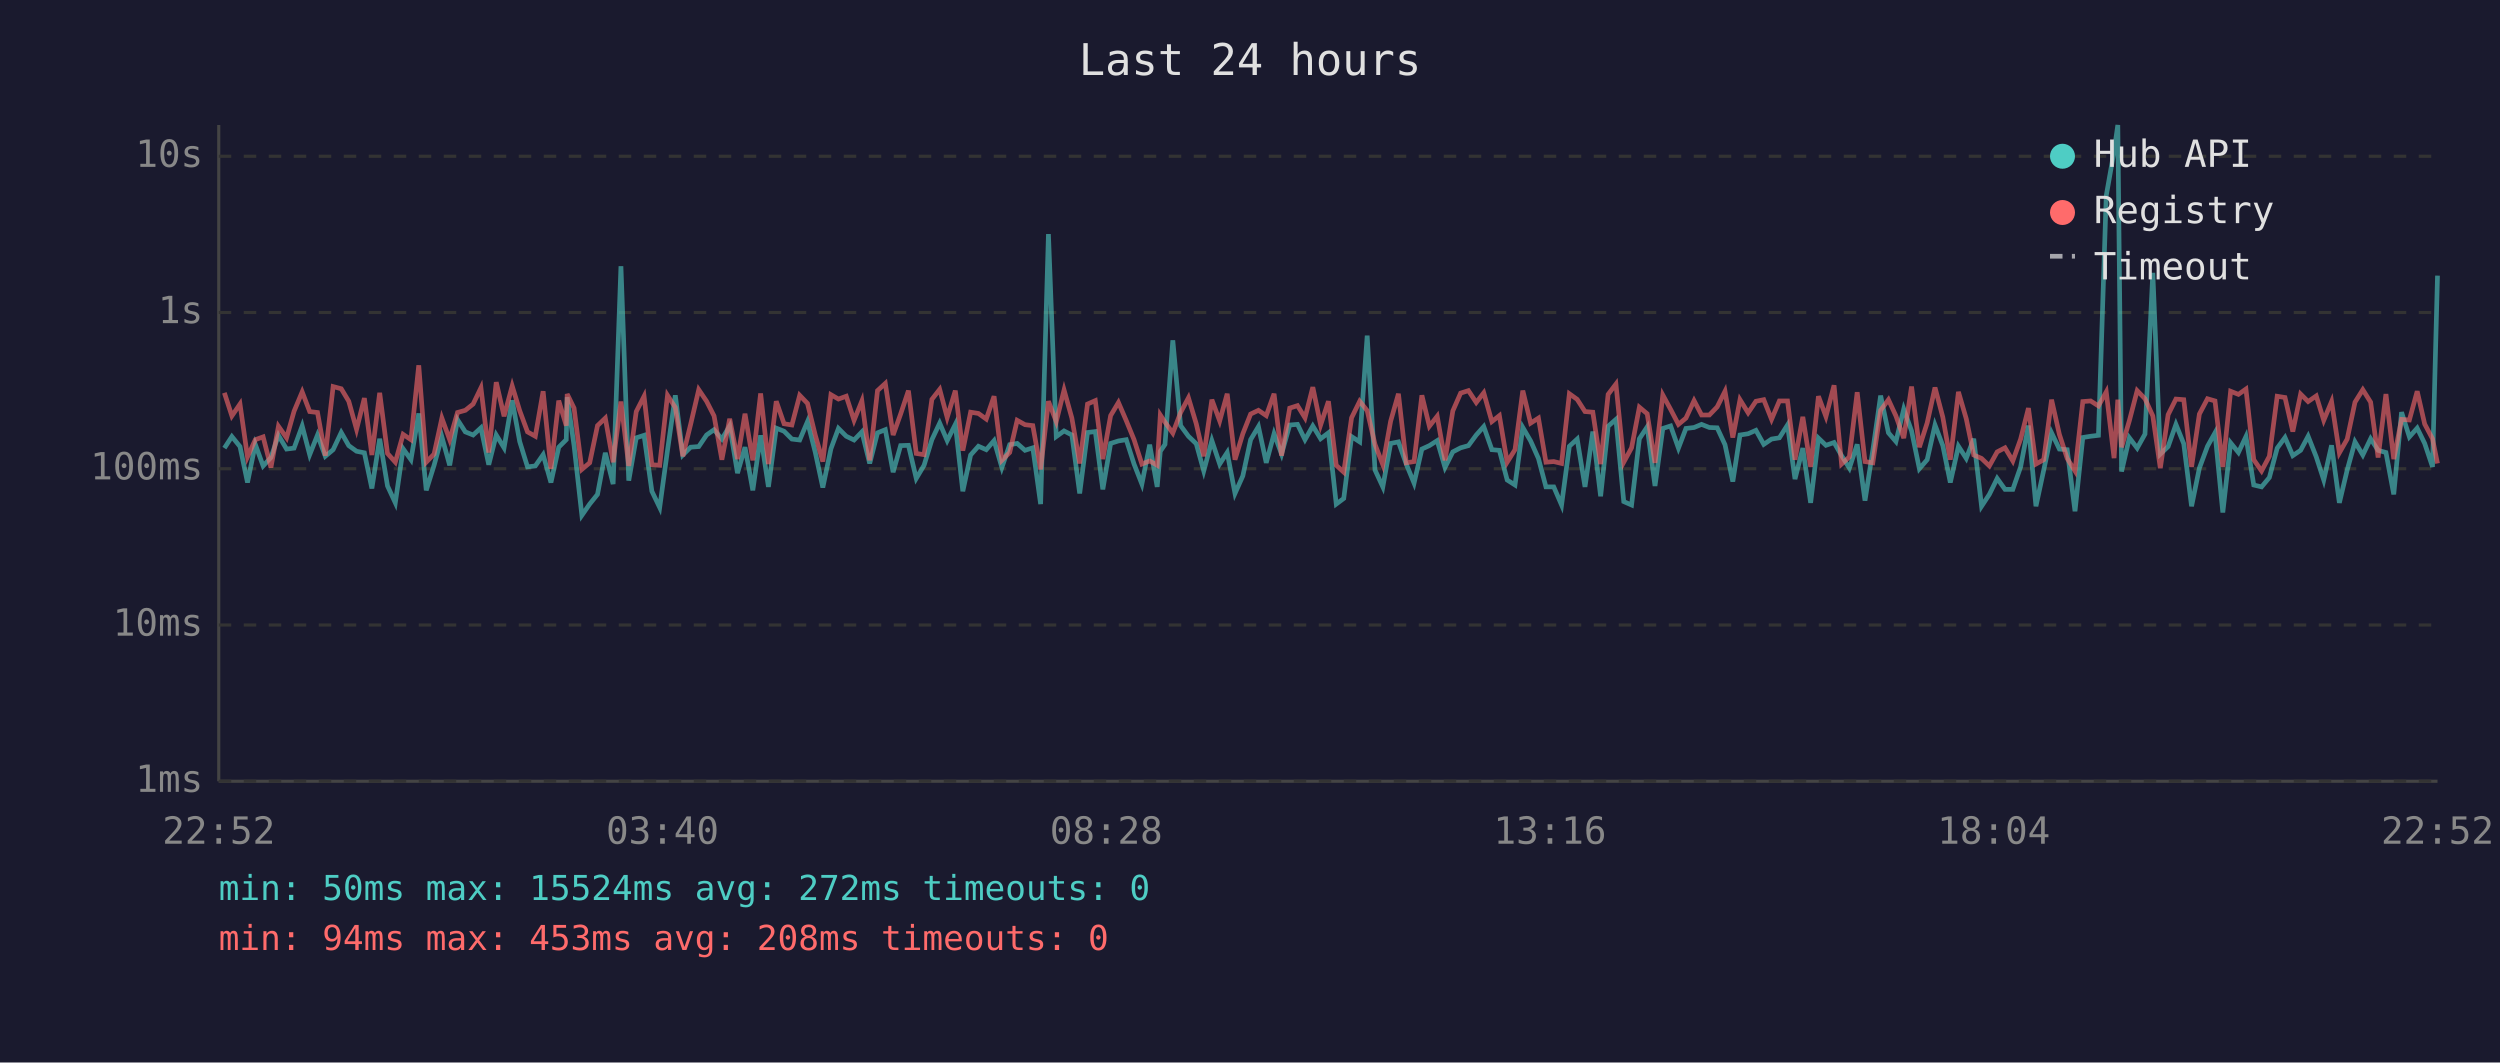
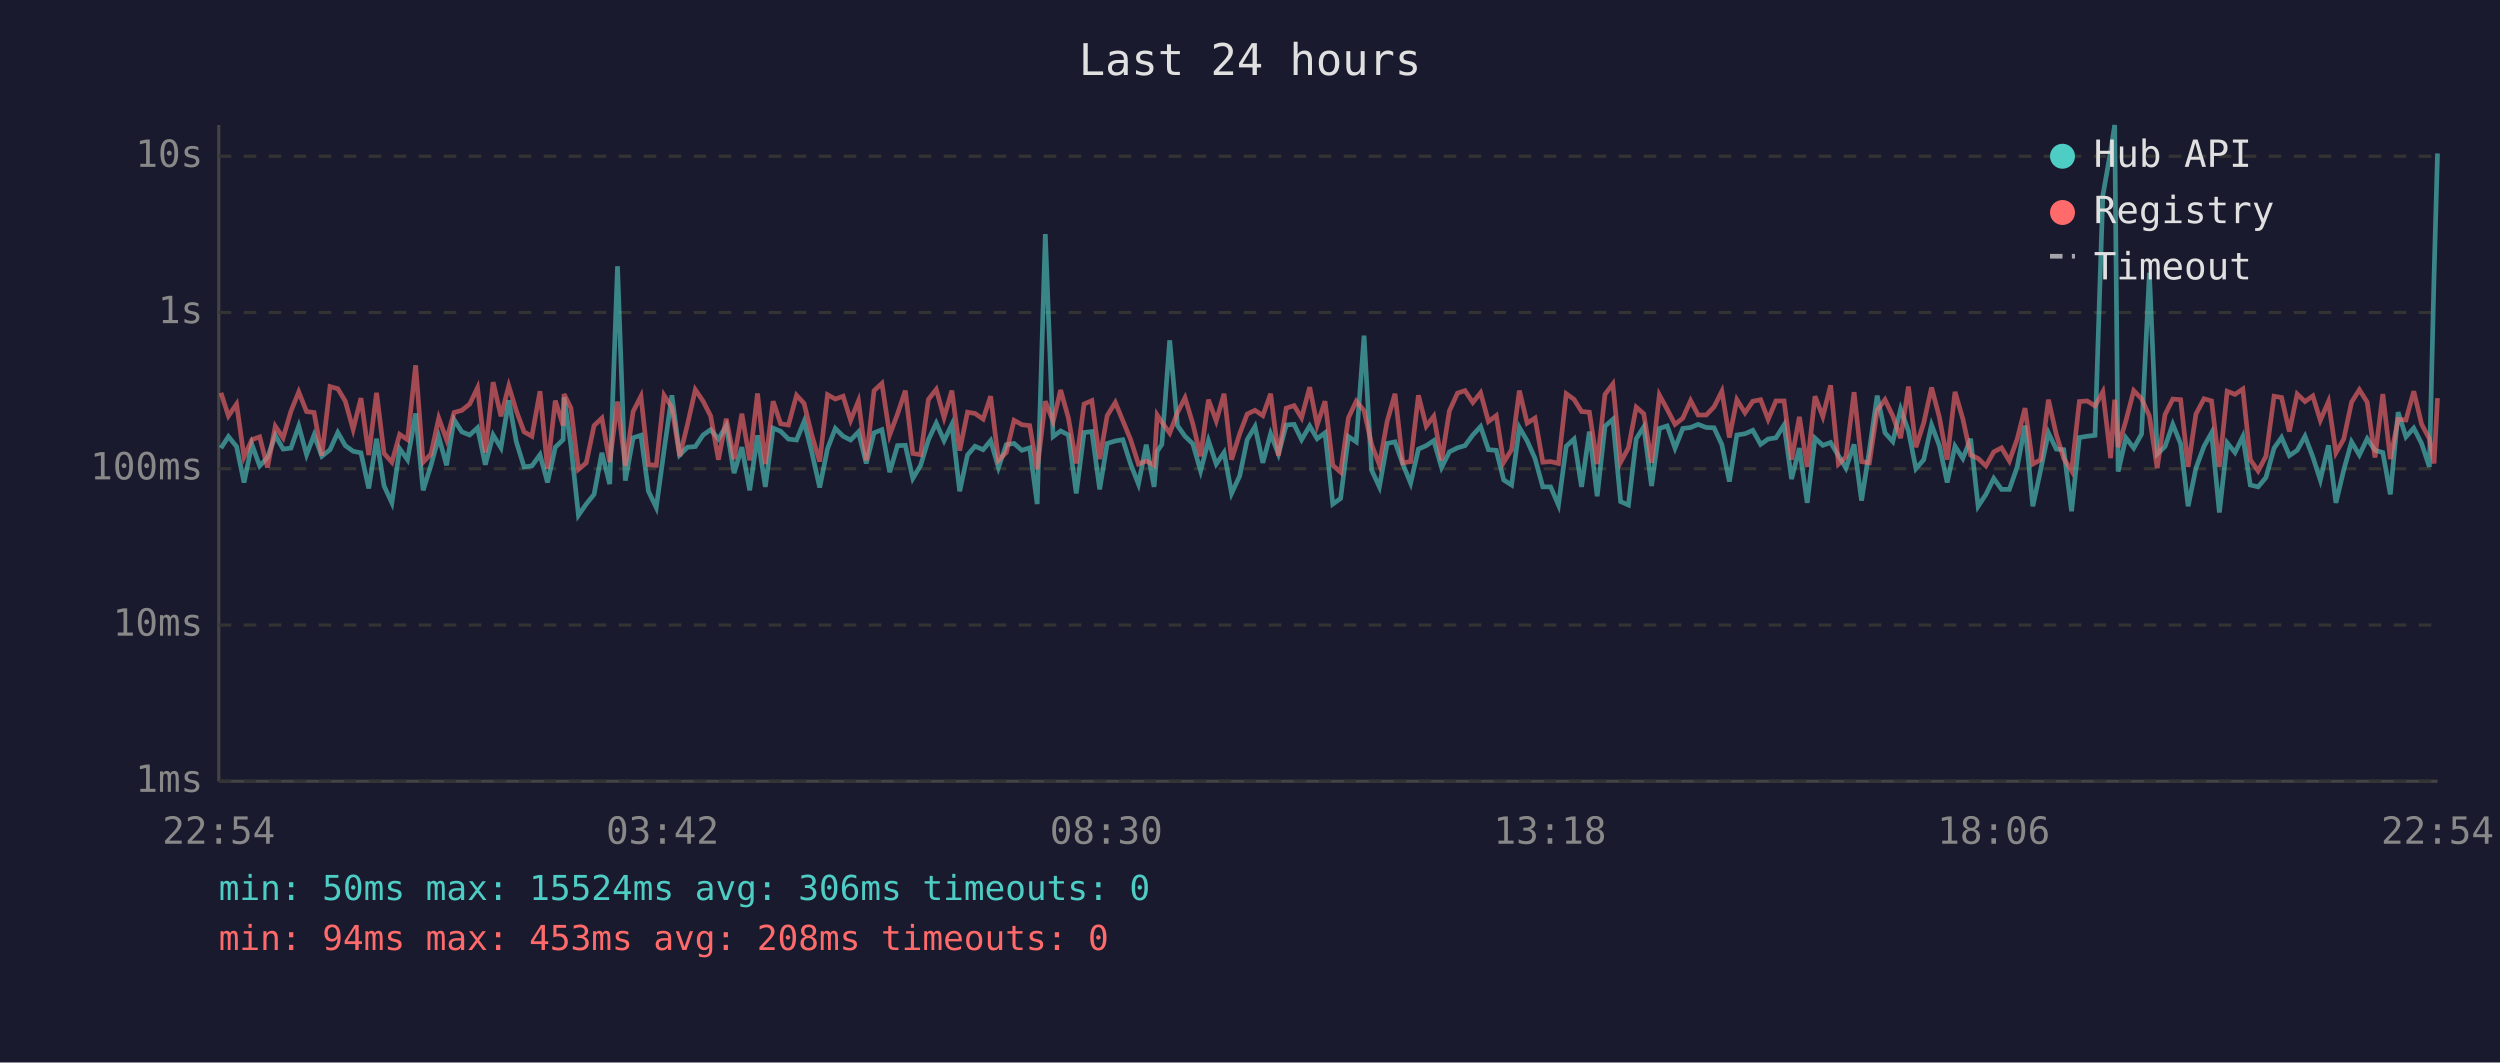
<svg xmlns="http://www.w3.org/2000/svg" viewBox="0 0 800 340" font-family="monospace" font-size="12">
  <rect width="800" height="340" fill="#1a1a2e" />
  <text x="400" y="24" fill="#e0e0e0" font-size="14" text-anchor="middle">Last 24 hours</text>
  <line x1="70" y1="40" x2="70" y2="250" stroke="#444" stroke-width="1" />
  <line x1="70" y1="250" x2="780" y2="250" stroke="#444" stroke-width="1" />
  <line x1="70" y1="250" x2="780" y2="250" stroke="#333" stroke-width="1" stroke-dasharray="4" />
  <text x="65" y="250" fill="#888" text-anchor="end" dominant-baseline="middle">1ms</text>
  <line x1="70" y1="200" x2="780" y2="200" stroke="#333" stroke-width="1" stroke-dasharray="4" />
  <text x="65" y="200" fill="#888" text-anchor="end" dominant-baseline="middle">10ms</text>
  <line x1="70" y1="150" x2="780" y2="150" stroke="#333" stroke-width="1" stroke-dasharray="4" />
  <text x="65" y="150" fill="#888" text-anchor="end" dominant-baseline="middle">100ms</text>
  <line x1="70" y1="100" x2="780" y2="100" stroke="#333" stroke-width="1" stroke-dasharray="4" />
  <text x="65" y="100" fill="#888" text-anchor="end" dominant-baseline="middle">1s</text>
  <line x1="70" y1="50" x2="780" y2="50" stroke="#333" stroke-width="1" stroke-dasharray="4" />
  <text x="65" y="50" fill="#888" text-anchor="end" dominant-baseline="middle">10s</text>
-   <text x="70" y="270" fill="#888" text-anchor="middle">22:52</text>
-   <text x="212" y="270" fill="#888" text-anchor="middle">03:40</text>
-   <text x="354" y="270" fill="#888" text-anchor="middle">08:28</text>
-   <text x="496" y="270" fill="#888" text-anchor="middle">13:16</text>
-   <text x="638" y="270" fill="#888" text-anchor="middle">18:04</text>
-   <text x="780" y="270" fill="#888" text-anchor="middle">22:52</text>
-   <polyline points="71.8,143.4 74.2,139.7 76.8,142.9 79.2,154.4 81.7,142.2 84.2,149.1 86.7,146.4 89.1,139.3 91.7,143.7 94.1,143.4 96.7,136.3 99.1,145.5 101.6,139.2 104.1,146.0 106.6,143.9 109.2,138.4 111.6,142.6 114.1,144.4 116.6,144.9 119.0,156.3 121.5,140.4 124.0,155.5 126.5,160.9 129.0,143.6 131.5,147.1 134.0,132.3 136.4,156.9 138.9,148.9 141.4,139.8 143.9,148.9 146.4,134.3 148.9,138.2 151.4,139.2 153.9,136.9 156.4,148.7 158.8,139.2 161.3,143.3 163.9,128.1 166.3,141.3 168.8,149.4 171.3,149.1 173.8,145.5 176.3,154.4 178.8,143.1 181.2,140.7 181.5,127.1 183.7,142.6 186.2,164.9 188.7,161.3 191.2,158.2 193.7,144.9 196.2,154.9 198.7,85.2 201.2,153.8 203.6,140.1 206.1,139.3 208.6,157.2 211.1,162.4 213.6,144.1 216.1,126.5 218.5,145.6 221.0,143.1 223.6,142.9 226.1,139.2 228.5,137.5 231.0,140.5 233.5,136.3 236.0,151.4 238.4,143.1 240.9,156.9 243.4,139.3 245.9,155.8 248.4,137.0 250.9,138.0 253.4,140.5 255.9,140.8 258.4,134.9 260.9,144.8 263.3,156.0 265.9,143.6 268.3,137.1 270.8,139.6 273.3,140.8 275.8,138.2 278.3,148.3 280.8,138.5 283.3,137.5 285.8,151.1 288.2,142.6 290.7,142.5 293.2,153.1 295.7,148.9 298.2,140.7 300.7,135.4 303.1,141.0 305.7,135.8 308.1,157.2 310.6,145.6 313.1,142.8 315.6,143.9 318.1,141.0 320.6,149.6 323.1,142.3 325.5,141.9 328.0,144.1 330.5,143.3 333.0,161.3 335.5,74.9 338.0,139.7 340.5,137.9 343.0,139.2 345.5,157.9 348.0,138.4 350.5,138.1 352.9,156.6 355.4,141.9 357.9,141.1 360.4,140.7 362.9,148.5 365.4,154.9 367.9,142.3 370.3,155.8 371.3,144.4 372.8,142.2 375.3,108.9 377.8,136.2 380.3,139.6 382.8,142.0 385.2,150.7 387.8,141.0 390.3,148.5 392.7,144.8 395.2,157.9 397.7,152.3 400.2,140.7 402.7,136.5 405.2,148.1 407.7,138.8 410.1,145.3 412.7,136.0 415.2,135.8 417.6,140.7 420.1,136.3 422.6,140.4 425.1,138.5 427.6,161.3 430.0,159.5 432.5,139.7 435.1,141.4 437.5,107.4 440.0,150.4 442.5,155.8 445.0,141.9 447.5,141.4 450.0,148.5 452.5,154.6 455.0,143.7 457.4,142.6 459.9,141.0 462.4,149.6 464.9,144.6 467.4,143.3 469.9,142.6 472.4,139.2 474.8,136.5 477.4,143.9 479.8,144.1 482.3,153.6 484.8,155.2 487.3,136.8 489.8,141.1 492.3,146.7 494.7,155.8 497.2,155.8 499.7,161.6 502.2,142.8 504.7,140.5 507.2,155.8 509.7,138.1 512.2,158.8 514.6,136.4 517.1,134.2 519.6,160.5 522.1,161.6 524.6,140.4 527.1,136.6 529.6,155.5 532.1,137.1 534.6,136.3 537.1,143.4 539.5,137.1 542.1,136.8 544.5,135.8 547.0,136.8 549.5,136.9 552.0,142.3 554.5,154.1 556.8,139.2 559.4,138.8 561.9,137.7 564.4,142.2 566.9,140.5 569.4,140.1 572.0,136.0 574.4,153.3 576.9,143.4 579.4,160.9 581.9,140.2 584.3,142.5 586.9,141.6 589.3,145.8 591.8,149.8 594.3,142.2 596.8,160.2 599.3,144.1 601.8,126.6 604.3,138.5 606.7,141.3 609.2,130.9 611.7,137.9 614.2,150.0 616.7,147.1 619.2,136.0 621.7,142.6 624.1,154.4 626.7,142.8 629.2,146.7 631.6,140.4 634.1,162.0 636.6,158.2 639.1,153.1 641.6,156.6 644.1,156.6 646.6,149.4 649.1,136.2 651.5,162.0 654.0,150.4 656.5,138.5 659.0,143.7 661.5,143.9 664.0,163.6 666.5,140.0 669.0,139.6 671.5,139.3 674.0,62.6 676.5,48.4 677.7,40.0 678.9,150.9 681.4,140.1 683.9,143.4 686.4,138.9 688.9,87.3 691.3,145.3 693.8,142.9 696.3,135.8 698.8,142.0 701.3,162.0 703.8,149.8 706.4,142.8 708.8,138.5 711.3,164.0 713.8,141.7 716.3,144.8 718.7,139.7 721.2,155.2 723.7,155.8 726.2,152.8 728.7,143.4 731.2,140.0 733.7,145.8 736.2,144.1 738.6,139.6 741.2,146.2 743.6,153.6 746.1,142.5 748.6,160.9 751.1,150.4 753.6,141.4 756.1,145.6 758.6,140.4 761.0,144.1 763.5,144.8 766.0,158.2 768.5,131.9 771.0,139.8 773.5,137.0 775.9,141.9 778.4,149.4 780.0,88.2" fill="none" stroke="#4ecdc4" stroke-width="1.5" opacity="0.6" />
-   <polyline points="71.8,125.7 74.2,133.1 76.8,129.3 79.2,146.2 81.7,140.7 84.2,139.8 86.7,149.6 89.1,136.4 91.7,140.1 94.1,131.6 96.7,125.4 99.1,131.7 101.6,132.0 104.1,145.8 106.6,123.7 109.2,124.4 111.6,128.4 114.1,137.4 116.6,127.4 119.0,145.6 121.5,125.7 124.0,145.1 126.5,147.9 129.0,139.0 131.5,140.7 134.0,116.9 136.4,147.9 138.9,145.3 141.4,133.8 143.9,140.7 146.4,132.0 148.9,131.3 151.4,129.3 153.9,124.1 156.4,144.8 158.8,122.3 161.3,133.2 163.9,123.5 166.3,131.4 168.8,138.2 171.3,139.6 173.8,125.2 176.3,150.0 178.8,128.2 181.2,136.2 181.5,126.1 183.7,130.6 186.2,150.2 188.7,148.1 191.2,136.2 193.7,133.8 196.2,147.9 198.7,128.5 201.2,149.1 203.6,131.7 206.1,126.8 208.6,148.7 211.1,148.9 213.6,126.5 216.1,130.4 218.5,146.0 221.0,135.8 223.6,124.7 226.1,128.4 228.5,133.1 231.0,147.1 233.5,134.0 236.0,146.9 238.4,132.4 240.9,147.3 243.4,125.9 245.9,148.5 248.4,128.4 250.9,135.6 253.4,136.0 255.9,126.5 258.4,129.1 260.9,139.3 263.3,147.7 265.9,126.3 268.3,127.7 270.8,126.8 273.3,134.5 275.8,128.3 278.3,147.3 280.8,125.0 283.3,122.7 285.8,139.2 288.2,132.5 290.7,125.0 293.2,145.1 295.7,145.5 298.2,127.8 300.7,124.6 303.1,133.6 305.7,125.0 308.1,144.2 310.6,131.9 313.1,132.3 315.6,134.1 318.1,126.8 320.6,147.3 323.1,144.8 325.5,134.5 328.0,135.9 330.5,136.2 333.0,150.2 335.5,128.4 338.0,134.9 340.5,124.8 343.0,133.8 345.5,148.3 348.0,129.3 350.5,128.2 352.9,146.9 355.4,133.0 357.9,128.8 360.4,134.6 362.9,140.7 365.4,148.5 367.9,147.5 370.3,148.9 371.3,132.8 372.8,135.1 375.3,138.6 377.8,132.0 380.3,127.3 382.8,135.6 385.2,146.0 387.8,127.9 390.3,134.7 392.7,126.0 395.2,147.1 397.7,138.8 400.2,132.5 402.7,131.3 405.2,133.0 407.7,126.0 410.1,145.8 412.7,130.6 415.2,129.8 417.6,133.7 420.1,123.9 422.6,136.0 425.1,128.4 427.6,148.9 430.0,151.1 432.5,133.7 435.1,128.4 437.5,131.4 440.0,142.2 442.5,148.7 445.0,134.8 447.5,126.0 450.0,148.1 452.5,147.7 455.0,126.5 457.4,136.4 459.9,133.2 462.4,147.3 464.9,131.5 467.4,125.8 469.9,125.0 472.4,128.8 474.8,125.7 477.4,134.9 479.8,133.0 482.3,147.9 484.8,143.9 487.3,125.0 489.8,135.4 492.3,133.8 494.7,147.9 497.2,147.7 499.7,148.3 502.2,126.0 504.7,127.8 507.2,131.7 509.7,131.9 512.2,148.5 514.6,126.2 517.1,122.9 519.6,147.9 522.1,143.3 524.6,130.3 527.1,132.4 529.6,148.1 532.1,126.4 534.6,131.0 537.1,135.8 539.5,133.8 542.1,128.2 544.5,132.8 547.0,132.8 549.5,130.2 552.0,125.2 554.5,140.0 556.8,127.9 559.4,132.1 561.9,128.4 564.4,127.9 566.9,134.2 569.4,128.3 572.0,128.3 574.4,147.1 576.9,133.4 579.4,149.4 581.9,126.8 584.3,133.3 586.9,123.3 589.3,148.5 591.8,146.2 594.3,125.5 596.8,147.7 599.3,148.1 601.8,131.3 604.3,127.9 606.7,133.1 609.2,140.2 611.7,123.7 614.2,143.1 616.7,135.3 619.2,124.0 621.7,133.5 624.1,147.1 626.7,125.4 629.2,134.0 631.6,145.6 634.1,146.7 636.6,149.1 639.1,144.6 641.6,143.3 644.1,147.5 646.6,140.5 649.1,130.6 651.5,148.5 654.0,147.1 656.5,127.9 659.0,139.0 661.5,146.7 664.0,150.7 666.5,128.5 669.0,128.3 671.5,129.9 674.0,125.4 676.5,146.6 677.7,127.9 678.9,143.1 681.4,134.6 683.9,125.0 686.4,127.6 688.9,133.1 691.3,149.8 693.8,132.7 696.3,127.7 698.8,127.9 701.3,149.4 703.8,132.5 706.4,127.6 708.8,128.3 711.3,149.4 713.8,125.2 716.3,126.2 718.7,124.5 721.2,147.1 723.7,150.7 726.2,146.0 728.7,126.8 731.2,127.2 733.7,138.1 736.2,126.1 738.6,128.5 741.2,126.7 743.6,134.5 746.1,128.5 748.6,144.9 751.1,140.5 753.6,128.7 756.1,124.7 758.6,128.7 761.0,146.4 763.5,126.1 766.0,146.9 768.5,134.2 771.0,134.4 773.5,125.2 775.9,135.7 778.4,140.4 780.0,148.3" fill="none" stroke="#ff6b6b" stroke-width="1.5" opacity="0.6" />
+   <text x="70" y="270" fill="#888" text-anchor="middle">22:54</text>
+   <text x="212" y="270" fill="#888" text-anchor="middle">03:42</text>
+   <text x="354" y="270" fill="#888" text-anchor="middle">08:30</text>
+   <text x="496" y="270" fill="#888" text-anchor="middle">13:18</text>
+   <text x="638" y="270" fill="#888" text-anchor="middle">18:06</text>
+   <text x="780" y="270" fill="#888" text-anchor="middle">22:54</text>
+   <polyline points="70.7,143.4 73.1,139.7 75.7,142.9 78.1,154.4 80.6,142.2 83.1,149.1 85.6,146.4 88.1,139.3 90.6,143.7 93.1,143.4 95.6,136.3 98.1,145.5 100.5,139.2 103.0,146.0 105.6,143.9 108.1,138.4 110.5,142.6 113.0,144.4 115.5,144.9 118.0,156.3 120.5,140.4 122.9,155.5 125.4,160.9 127.9,143.6 130.4,147.1 133.0,132.3 135.4,156.9 137.9,148.9 140.4,139.8 142.9,148.9 145.3,134.3 147.8,138.2 150.3,139.2 152.8,136.9 155.3,148.7 157.8,139.2 160.3,143.3 162.8,128.1 165.2,141.3 167.7,149.4 170.2,149.1 172.8,145.5 175.2,154.4 177.7,143.1 180.2,140.7 180.5,127.1 182.7,142.6 185.1,164.9 187.6,161.3 190.1,158.2 192.6,144.9 195.1,154.9 197.6,85.2 200.1,153.8 202.6,140.1 205.1,139.3 207.5,157.2 210.0,162.4 212.5,144.1 215.0,126.5 217.5,145.6 220.0,143.1 222.5,142.9 225.0,139.2 227.4,137.5 229.9,140.5 232.4,136.3 234.9,151.4 237.4,143.1 239.9,156.9 242.4,139.3 244.9,155.8 247.4,137.0 249.8,138.0 252.3,140.5 254.9,140.8 257.3,134.9 259.8,144.8 262.3,156.0 264.8,143.6 267.3,137.1 269.8,139.6 272.2,140.8 274.7,138.2 277.2,148.3 279.7,138.5 282.2,137.5 284.7,151.1 287.2,142.6 289.7,142.5 292.1,153.1 294.6,148.9 297.1,140.7 299.6,135.4 302.1,141.0 304.6,135.8 307.1,157.2 309.6,145.6 312.0,142.8 314.6,143.9 317.0,141.0 319.5,149.6 322.0,142.3 324.5,141.9 327.0,144.1 329.5,143.3 331.9,161.3 334.5,74.9 337.0,139.7 339.4,137.9 341.9,139.2 344.4,157.9 346.9,138.4 349.4,138.1 351.9,156.6 354.3,141.9 356.9,141.1 359.3,140.7 361.8,148.5 364.3,154.9 366.8,142.3 369.3,155.8 370.3,144.4 371.8,142.2 374.3,108.9 376.8,136.2 379.2,139.6 381.7,142.0 384.2,150.7 386.7,141.0 389.2,148.5 391.7,144.8 394.1,157.9 396.7,152.3 399.1,140.7 401.6,136.5 404.1,148.1 406.6,138.8 409.1,145.3 411.6,136.0 414.1,135.8 416.5,140.7 419.1,136.3 421.5,140.4 424.0,138.5 426.5,161.3 429.0,159.5 431.5,139.7 434.0,141.4 436.5,107.4 438.9,150.4 441.4,155.8 443.9,141.9 446.4,141.4 448.9,148.5 451.4,154.6 453.9,143.7 456.4,142.6 458.8,141.0 461.3,149.6 463.8,144.6 466.4,143.3 468.8,142.6 471.3,139.2 473.8,136.5 476.3,143.9 478.8,144.1 481.2,153.6 483.7,155.2 486.2,136.8 488.7,141.1 491.2,146.7 493.7,155.8 496.2,155.8 498.7,161.6 501.2,142.8 503.7,140.5 506.1,155.8 508.6,138.1 511.1,158.8 513.6,136.4 516.1,134.2 518.6,160.5 521.1,161.6 523.6,140.4 526.0,136.6 528.5,155.5 531.0,137.1 533.5,136.3 536.0,143.4 538.5,137.1 541.0,136.8 543.4,135.8 546.0,136.8 548.5,136.9 551.0,142.3 553.4,154.1 555.8,139.2 558.4,138.8 560.9,137.7 563.4,142.2 565.8,140.5 568.3,140.1 570.9,136.0 573.3,153.3 575.8,143.4 578.3,160.9 580.8,140.2 583.3,142.5 585.8,141.6 588.3,145.8 590.7,149.8 593.3,142.2 595.7,160.2 598.2,144.1 600.7,126.6 603.2,138.5 605.7,141.3 608.2,130.9 610.7,137.9 613.1,150.0 615.6,147.1 618.1,136.0 620.6,142.6 623.1,154.4 625.6,142.8 628.1,146.7 630.6,140.4 633.0,162.0 635.5,158.2 638.0,153.1 640.5,156.6 643.0,156.6 645.5,149.4 648.0,136.2 650.5,162.0 653.0,150.4 655.5,138.5 658.0,143.7 660.4,143.9 662.9,163.6 665.4,140.0 667.9,139.6 670.4,139.3 672.9,62.6 675.4,48.4 676.7,40.0 677.8,150.9 680.3,140.1 682.8,143.4 685.3,138.9 687.8,87.3 690.3,145.3 692.8,142.9 695.3,135.8 697.8,142.0 700.2,162.0 702.7,149.8 705.3,142.8 707.7,138.5 710.2,164.0 712.7,141.7 715.2,144.8 717.7,139.7 720.1,155.2 722.6,155.8 725.1,152.8 727.7,143.4 730.1,140.0 732.6,145.8 735.1,144.1 737.6,139.6 740.1,146.2 742.5,153.6 745.1,142.5 747.5,160.9 750.0,150.4 752.5,141.4 755.0,145.6 757.5,140.4 760.0,144.1 762.5,144.8 764.9,158.2 767.4,131.9 769.9,139.8 772.4,137.0 774.9,141.9 777.4,149.4 778.9,88.2 780.0,49.1" fill="none" stroke="#4ecdc4" stroke-width="1.5" opacity="0.6" />
+   <polyline points="70.7,125.7 73.1,133.1 75.7,129.3 78.1,146.2 80.6,140.7 83.1,139.8 85.6,149.6 88.1,136.4 90.6,140.1 93.1,131.6 95.6,125.4 98.1,131.7 100.5,132.0 103.0,145.8 105.6,123.7 108.1,124.4 110.5,128.4 113.0,137.4 115.5,127.4 118.0,145.6 120.5,125.7 122.9,145.1 125.4,147.9 127.9,139.0 130.4,140.7 133.0,116.9 135.4,147.9 137.9,145.3 140.4,133.8 142.9,140.7 145.3,132.0 147.8,131.3 150.3,129.3 152.8,124.1 155.3,144.8 157.8,122.3 160.3,133.2 162.8,123.5 165.2,131.4 167.7,138.2 170.2,139.6 172.8,125.2 175.2,150.0 177.7,128.2 180.2,136.2 180.5,126.1 182.7,130.6 185.1,150.2 187.6,148.1 190.1,136.2 192.6,133.8 195.1,147.9 197.6,128.5 200.1,149.1 202.6,131.7 205.1,126.8 207.5,148.7 210.0,148.9 212.5,126.5 215.0,130.4 217.5,146.0 220.0,135.8 222.5,124.7 225.0,128.4 227.4,133.1 229.9,147.1 232.4,134.0 234.9,146.9 237.4,132.4 239.9,147.3 242.4,125.9 244.9,148.5 247.4,128.4 249.8,135.6 252.3,136.0 254.9,126.5 257.3,129.1 259.8,139.3 262.3,147.7 264.8,126.3 267.3,127.7 269.8,126.8 272.2,134.5 274.7,128.3 277.2,147.3 279.7,125.0 282.2,122.7 284.7,139.2 287.2,132.5 289.7,125.0 292.1,145.1 294.6,145.5 297.1,127.8 299.6,124.6 302.1,133.6 304.6,125.0 307.1,144.2 309.6,131.9 312.0,132.3 314.6,134.1 317.0,126.8 319.5,147.3 322.0,144.8 324.5,134.5 327.0,135.9 329.5,136.2 331.9,150.2 334.5,128.4 337.0,134.9 339.4,124.8 341.9,133.8 344.4,148.3 346.9,129.3 349.4,128.2 351.9,146.9 354.3,133.0 356.9,128.8 359.3,134.6 361.8,140.7 364.3,148.5 366.8,147.5 369.3,148.9 370.3,132.8 371.8,135.1 374.3,138.6 376.8,132.0 379.2,127.3 381.7,135.6 384.2,146.0 386.7,127.9 389.2,134.7 391.7,126.0 394.1,147.1 396.7,138.8 399.1,132.5 401.6,131.3 404.1,133.0 406.6,126.0 409.1,145.8 411.6,130.6 414.1,129.8 416.5,133.7 419.1,123.9 421.5,136.0 424.0,128.4 426.5,148.9 429.0,151.1 431.5,133.7 434.0,128.4 436.5,131.4 438.9,142.2 441.4,148.7 443.9,134.8 446.4,126.0 448.9,148.1 451.4,147.7 453.9,126.5 456.4,136.4 458.8,133.2 461.3,147.3 463.8,131.5 466.4,125.8 468.8,125.0 471.3,128.8 473.8,125.7 476.3,134.9 478.8,133.0 481.2,147.9 483.7,143.9 486.2,125.0 488.7,135.4 491.2,133.8 493.7,147.9 496.2,147.7 498.7,148.3 501.2,126.0 503.7,127.8 506.1,131.7 508.6,131.9 511.1,148.5 513.6,126.2 516.1,122.9 518.6,147.9 521.1,143.3 523.6,130.3 526.0,132.4 528.5,148.1 531.0,126.4 533.5,131.0 536.0,135.8 538.5,133.8 541.0,128.2 543.4,132.8 546.0,132.8 548.5,130.2 551.0,125.2 553.4,140.0 555.8,127.9 558.4,132.1 560.9,128.4 563.4,127.9 565.8,134.2 568.3,128.3 570.9,128.3 573.3,147.1 575.8,133.4 578.3,149.4 580.8,126.8 583.3,133.3 585.8,123.3 588.3,148.5 590.7,146.2 593.3,125.5 595.7,147.7 598.2,148.1 600.7,131.3 603.2,127.9 605.7,133.1 608.2,140.2 610.7,123.7 613.1,143.1 615.6,135.3 618.1,124.0 620.6,133.5 623.1,147.1 625.6,125.4 628.1,134.0 630.6,145.6 633.0,146.7 635.5,149.1 638.0,144.6 640.5,143.3 643.0,147.5 645.5,140.5 648.0,130.6 650.5,148.5 653.0,147.1 655.5,127.9 658.0,139.0 660.4,146.7 662.9,150.7 665.4,128.5 667.9,128.3 670.4,129.9 672.9,125.4 675.4,146.6 676.7,127.9 677.8,143.1 680.3,134.6 682.8,125.0 685.3,127.6 687.8,133.1 690.3,149.8 692.8,132.7 695.3,127.7 697.8,127.9 700.2,149.4 702.7,132.5 705.3,127.6 707.7,128.3 710.2,149.4 712.7,125.2 715.2,126.2 717.7,124.5 720.1,147.1 722.6,150.7 725.1,146.0 727.7,126.8 730.1,127.2 732.6,138.1 735.1,126.1 737.6,128.5 740.1,126.7 742.5,134.5 745.1,128.5 747.5,144.9 750.0,140.5 752.5,128.7 755.0,124.7 757.5,128.7 760.0,146.4 762.5,126.1 764.9,146.9 767.4,134.2 769.9,134.4 772.4,125.2 774.9,135.7 777.4,140.4 778.9,148.3 780.0,127.4" fill="none" stroke="#ff6b6b" stroke-width="1.5" opacity="0.6" />
  <circle cx="660" cy="50" r="4" fill="#4ecdc4" />
  <text x="670" y="50" fill="#e0e0e0" dominant-baseline="middle">Hub API</text>
  <circle cx="660" cy="68" r="4" fill="#ff6b6b" />
  <text x="670" y="68" fill="#e0e0e0" dominant-baseline="middle">Registry</text>
  <line x1="656" y1="82" x2="664" y2="82" stroke="#e0e0e0" stroke-width="1.5" stroke-dasharray="4,3" opacity="0.7" />
  <text x="670" y="86" fill="#e0e0e0" dominant-baseline="middle">Timeout</text>
-   <text x="70" y="288" fill="#4ecdc4" font-size="11">min: 50ms  max: 15524ms  avg: 272ms  timeouts: 0</text>
+   <text x="70" y="288" fill="#4ecdc4" font-size="11">min: 50ms  max: 15524ms  avg: 306ms  timeouts: 0</text>
  <text x="70" y="304" fill="#ff6b6b" font-size="11">min: 94ms  max: 453ms  avg: 208ms  timeouts: 0</text>
</svg>
